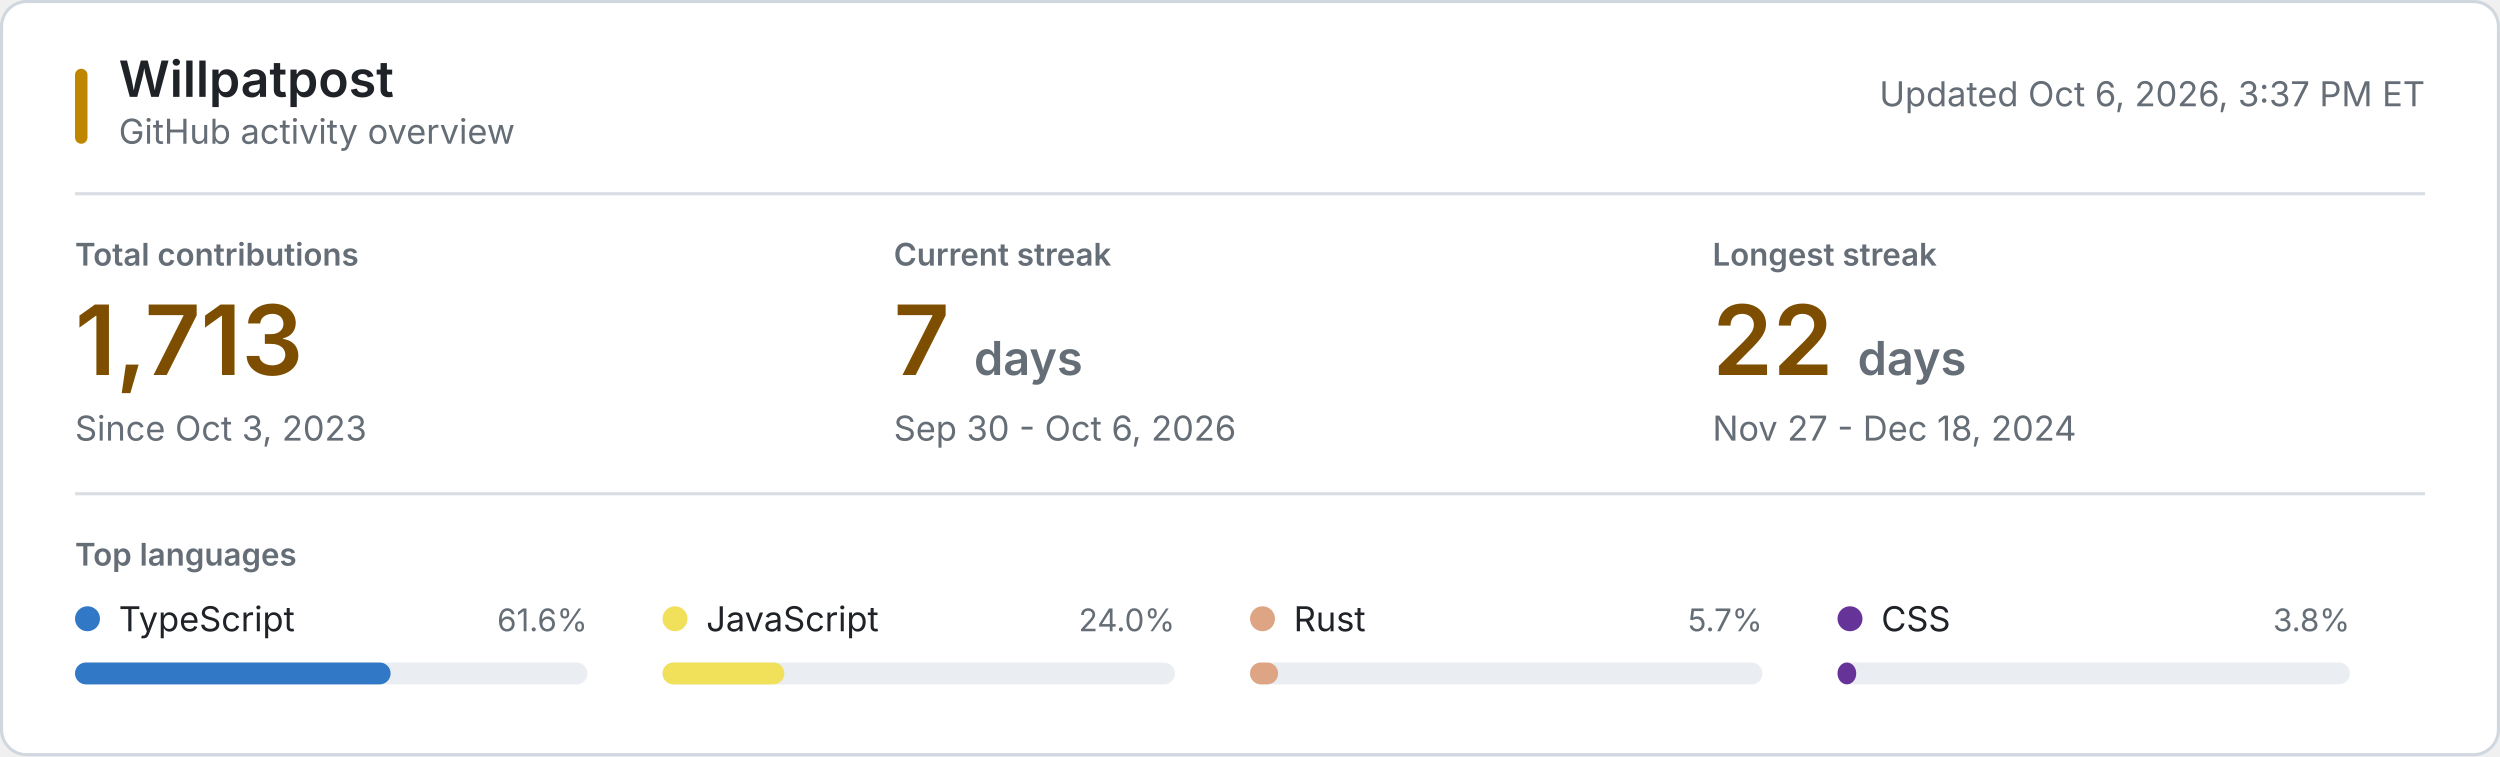
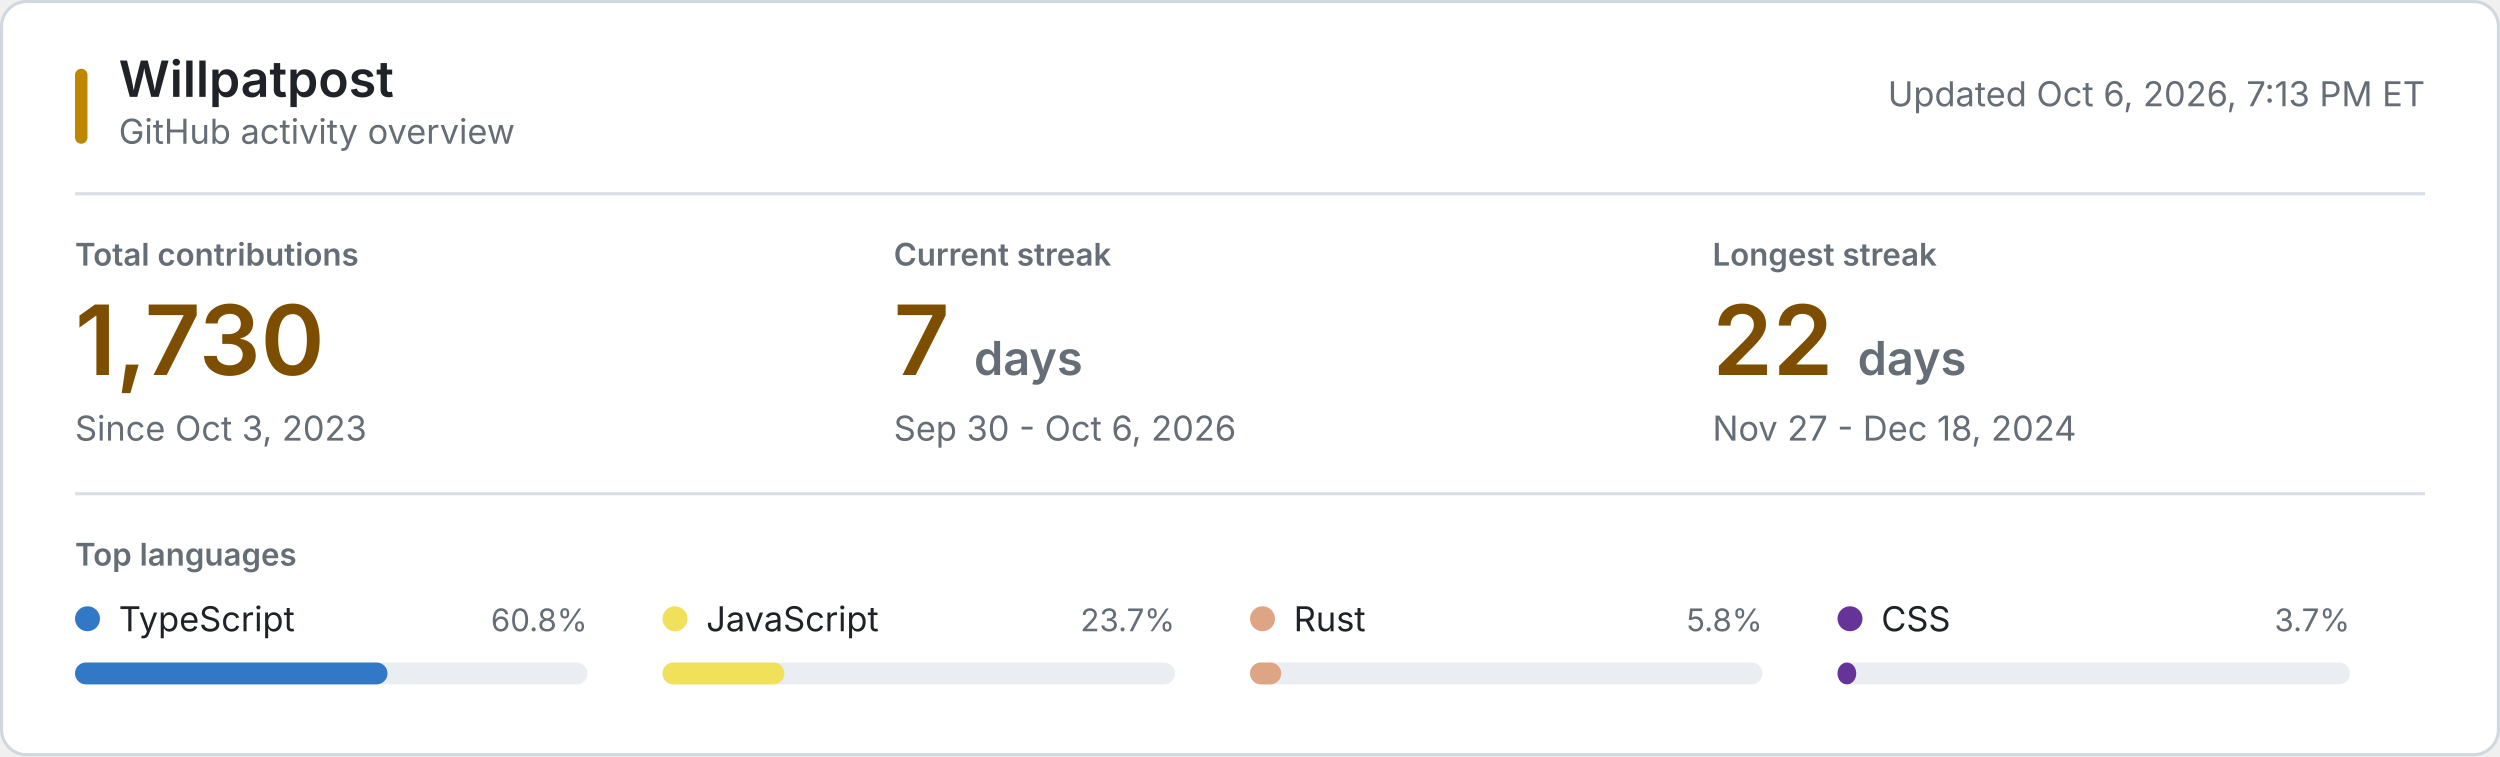
<svg xmlns="http://www.w3.org/2000/svg" style="isolation: isolate" viewBox="0 0 800 242" width="800px" height="242px" role="img" aria-labelledby="title desc">
  <style>
    @keyframes reveal {
      from { opacity: 0.2; }
      to { opacity: 1; }
    }
    .animate { animation: reveal 320ms ease-out both; }
    .background { fill: #ffffff; stroke: #d0d7de; }
    .username { font: 600 16px -apple-system, BlinkMacSystemFont, "Segoe UI", sans-serif; fill: #1f2328; }
    .subtitle, .updated { font: 11px -apple-system, BlinkMacSystemFont, "Segoe UI", sans-serif; fill: #656d76; }
    .section-label, .metric-label { font: 600 10px -apple-system, BlinkMacSystemFont, "Segoe UI", sans-serif; fill: #656d76; }
    .metric-label, .section-label { text-transform: uppercase; }
    .metric-value { font: 600 31px -apple-system, BlinkMacSystemFont, "Segoe UI", sans-serif; fill: #7d4e00; }
    .metric-unit, .metric-note { fill: #656d76; }
    .metric-note { font: 11px -apple-system, BlinkMacSystemFont, "Segoe UI", sans-serif; }
    .language-name { font: 11px -apple-system, BlinkMacSystemFont, "Segoe UI", sans-serif; fill: #1f2328; }
    .language-percent { font: 10px -apple-system, BlinkMacSystemFont, "Segoe UI", sans-serif; fill: #656d76; }
    .language-track { fill: #eaeef2; }
    .empty-state { font: 11px -apple-system, BlinkMacSystemFont, "Segoe UI", sans-serif; fill: #656d76; }
    .rule { stroke: #d8dee4; stroke-width: 1; }
    .accent { fill: #bf8700; }
    @media (prefers-color-scheme: dark) {
      .background { fill: #0d1117; stroke: #30363d; }
      .username, .language-name { fill: #f0f6fc; }
      .subtitle, .updated, .section-label, .metric-label, .metric-unit, .metric-note, .language-percent, .empty-state { fill: #8b949e; }
      .metric-value { fill: #f0c74e; }
      .language-track { fill: #21262d; }
      .rule { stroke: #21262d; }
      .accent { fill: #e3b341; }
    }
    @media (prefers-reduced-motion: reduce) {
      .animate { animation: none; }
    }
  </style>
  <rect class="background" x="0.5" y="0.5" width="799" height="241" rx="8" />
  <rect class="accent" x="24" y="22" width="4" height="24" rx="2" />
  <text class="username" x="38" y="31">Willpatpost</text>
  <text class="subtitle" x="38" y="46">GitHub activity overview</text>
-   <text class="updated" x="776" y="34" text-anchor="end">Updated Oct 6, 2026, 3:37 PM ET</text>
+   <text class="updated" x="776" y="34" text-anchor="end">Updated Oct 6, 2026, 7:13 PM ET</text>
  <line class="rule" x1="24" y1="62" x2="776" y2="62" />
  <g class="animate" style="animation-delay: 20ms">
    <text class="metric-label" x="24" y="85">Total contributions</text>
-     <text class="metric-value" x="24" y="120">1,713</text>
+     <text class="metric-value" x="24" y="120">1,730</text>
    <text class="metric-note" x="24" y="141">Since Oct 3, 2023</text>
  </g>
  <g class="animate" style="animation-delay: 55ms">
    <text class="metric-label" x="286" y="85">Current streak</text>
    <text class="metric-value" x="286" y="120">7 <tspan class="metric-unit" font-size="15">days</tspan>
    </text>
    <text class="metric-note" x="286" y="141">Sep 30 - Oct 6, 2026</text>
  </g>
  <g class="animate" style="animation-delay: 90ms">
    <text class="metric-label" x="548" y="85">Longest streak</text>
    <text class="metric-value" x="548" y="120">22 <tspan class="metric-unit" font-size="15">days</tspan>
    </text>
    <text class="metric-note" x="548" y="141">Nov 27 - Dec 18, 2024</text>
  </g>
  <line class="rule" x1="24" y1="158" x2="776" y2="158" />
  <text class="section-label" x="24" y="181">Top languages</text>
  <g class="animate" style="animation-delay: 120ms">
    <circle cx="28" cy="198" r="4" fill="#3178c6" />
    <text class="language-name" x="38" y="202">TypeScript</text>
-     <text class="language-percent" x="188" y="202" text-anchor="end">61.6%</text>
+     <text class="language-percent" x="188" y="202" text-anchor="end">60.8%</text>
    <rect class="language-track" x="24" y="212" width="164" height="7" rx="3.5" />
-     <rect x="24" y="212" width="101" height="7" rx="3.5" fill="#3178c6" />
+     <rect x="24" y="212" width="100" height="7" rx="3.5" fill="#3178c6" />
  </g>
  <g class="animate" style="animation-delay: 155ms">
    <circle cx="216" cy="198" r="4" fill="#f1e05a" />
    <text class="language-name" x="226" y="202">JavaScript</text>
-     <text class="language-percent" x="376" y="202" text-anchor="end">24.0%</text>
+     <text class="language-percent" x="376" y="202" text-anchor="end">23.7%</text>
    <rect class="language-track" x="212" y="212" width="164" height="7" rx="3.5" />
    <rect x="212" y="212" width="39" height="7" rx="3.5" fill="#f1e05a" />
  </g>
  <g class="animate" style="animation-delay: 190ms">
    <circle cx="404" cy="198" r="4" fill="#dea584" />
    <text class="language-name" x="414" y="202">Rust</text>
-     <text class="language-percent" x="564" y="202" text-anchor="end">5.7%</text>
+     <text class="language-percent" x="564" y="202" text-anchor="end">5.8%</text>
    <rect class="language-track" x="400" y="212" width="164" height="7" rx="3.5" />
-     <rect x="400" y="212" width="9" height="7" rx="3.5" fill="#dea584" />
+     <rect x="400" y="212" width="10" height="7" rx="3.5" fill="#dea584" />
  </g>
  <g class="animate" style="animation-delay: 225ms">
    <circle cx="592" cy="198" r="4" fill="#663399" />
    <text class="language-name" x="602" y="202">CSS</text>
-     <text class="language-percent" x="752" y="202" text-anchor="end">3.8%</text>
+     <text class="language-percent" x="752" y="202" text-anchor="end">3.7%</text>
    <rect class="language-track" x="588" y="212" width="164" height="7" rx="3.5" />
    <rect x="588" y="212" width="6" height="7" rx="3.5" fill="#663399" />
  </g>
</svg>
